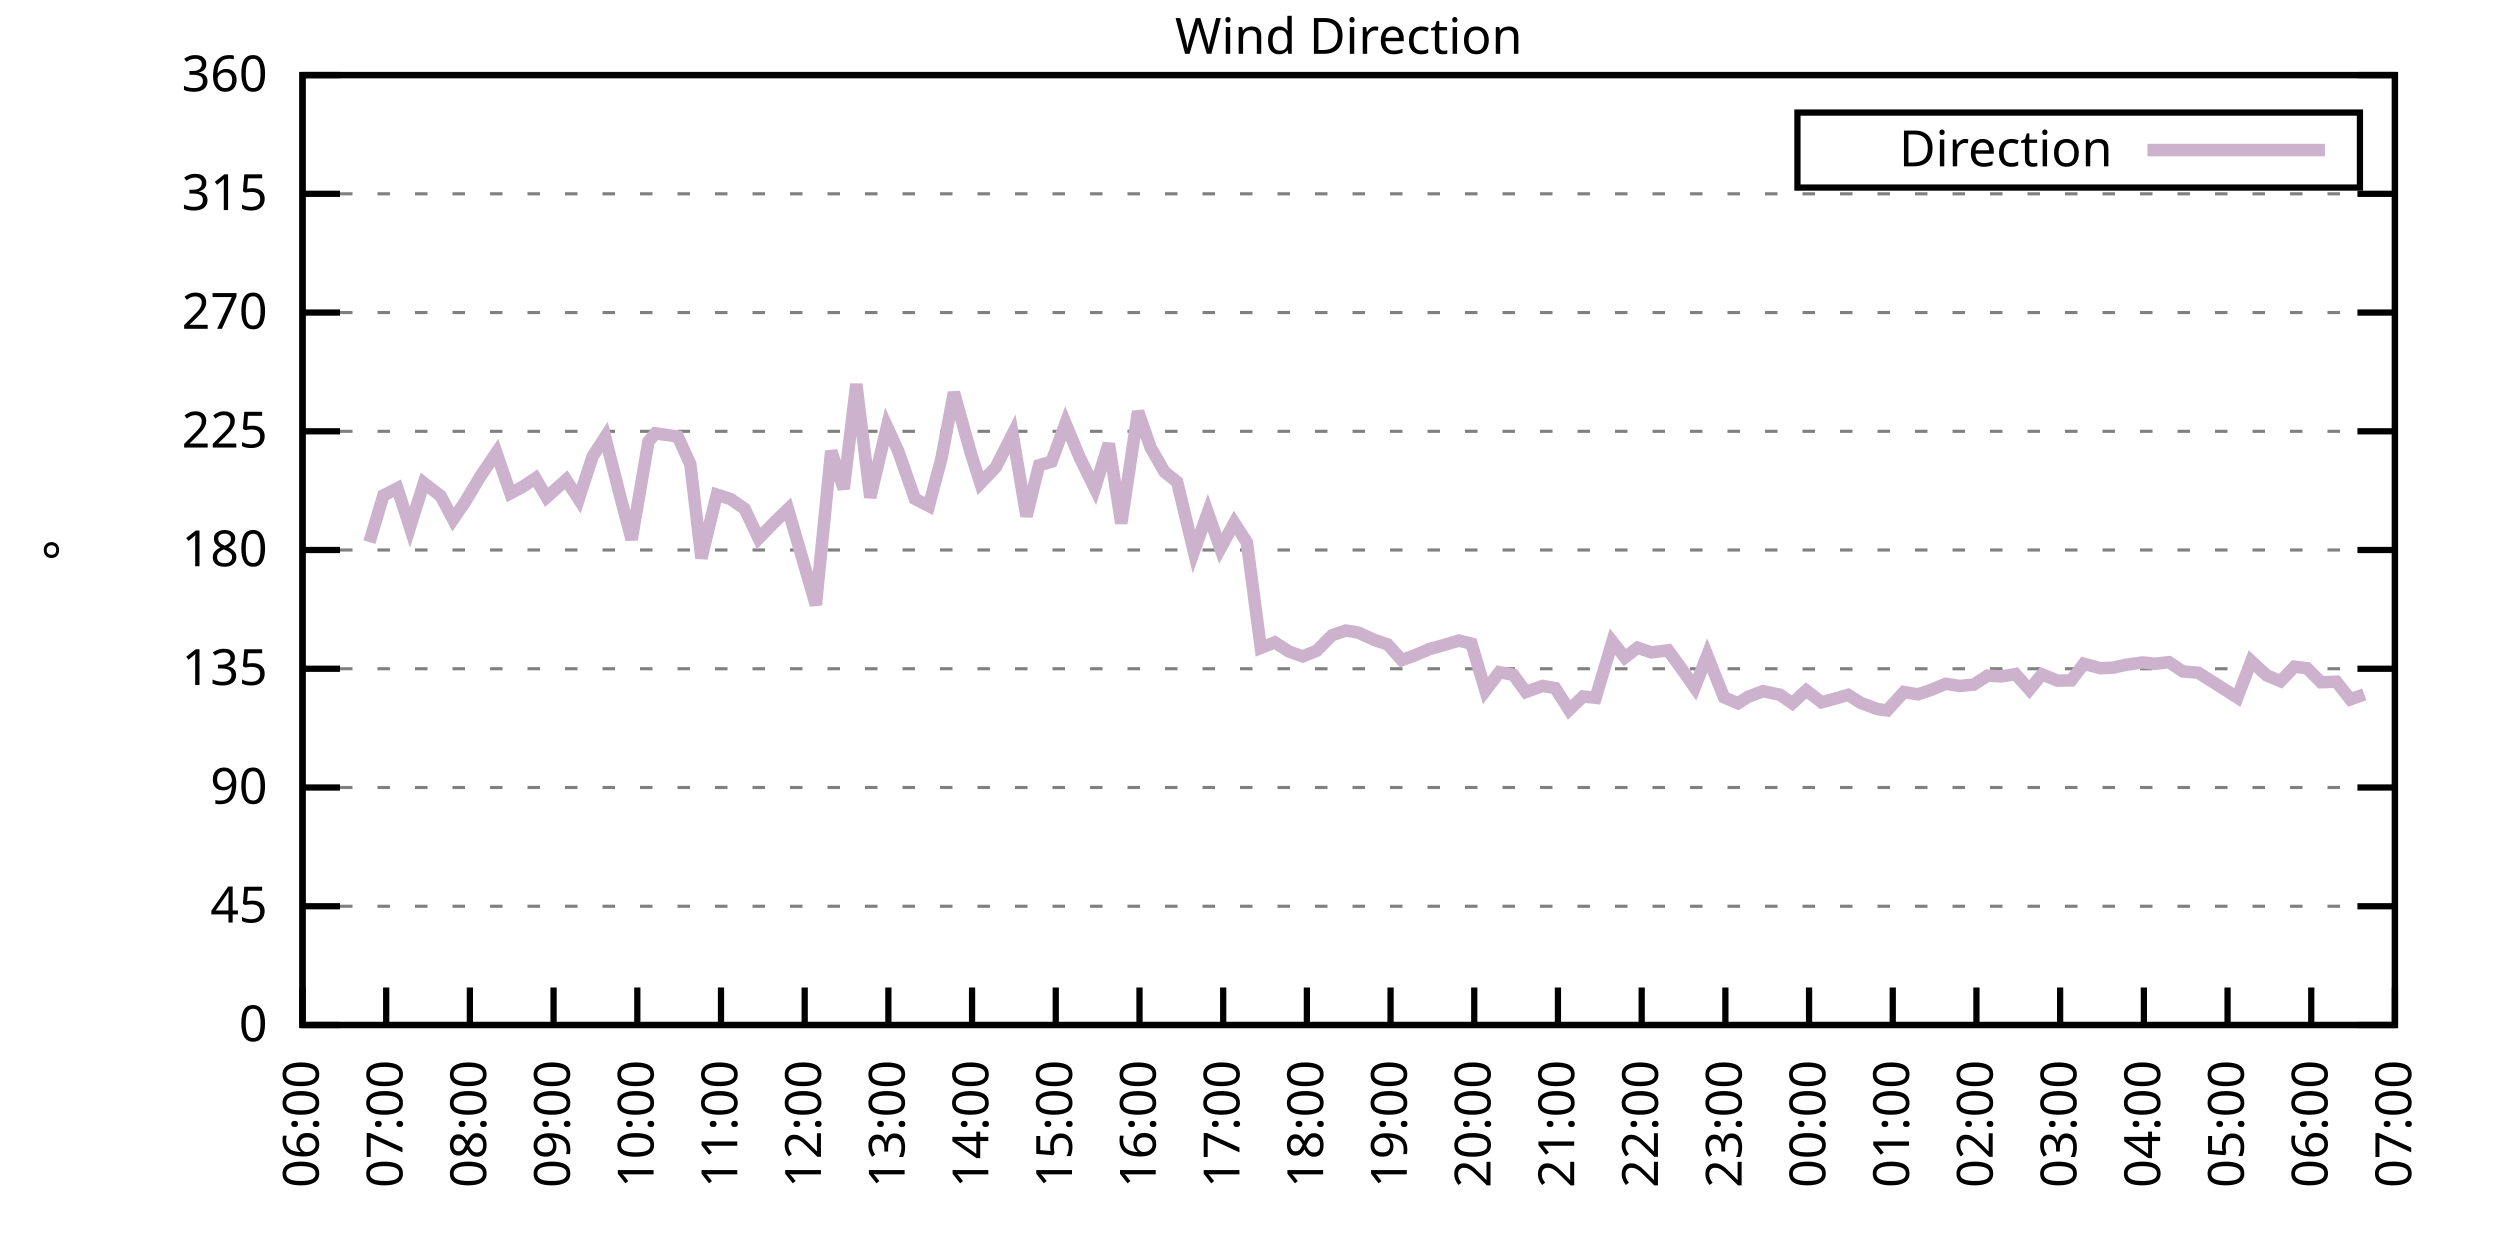
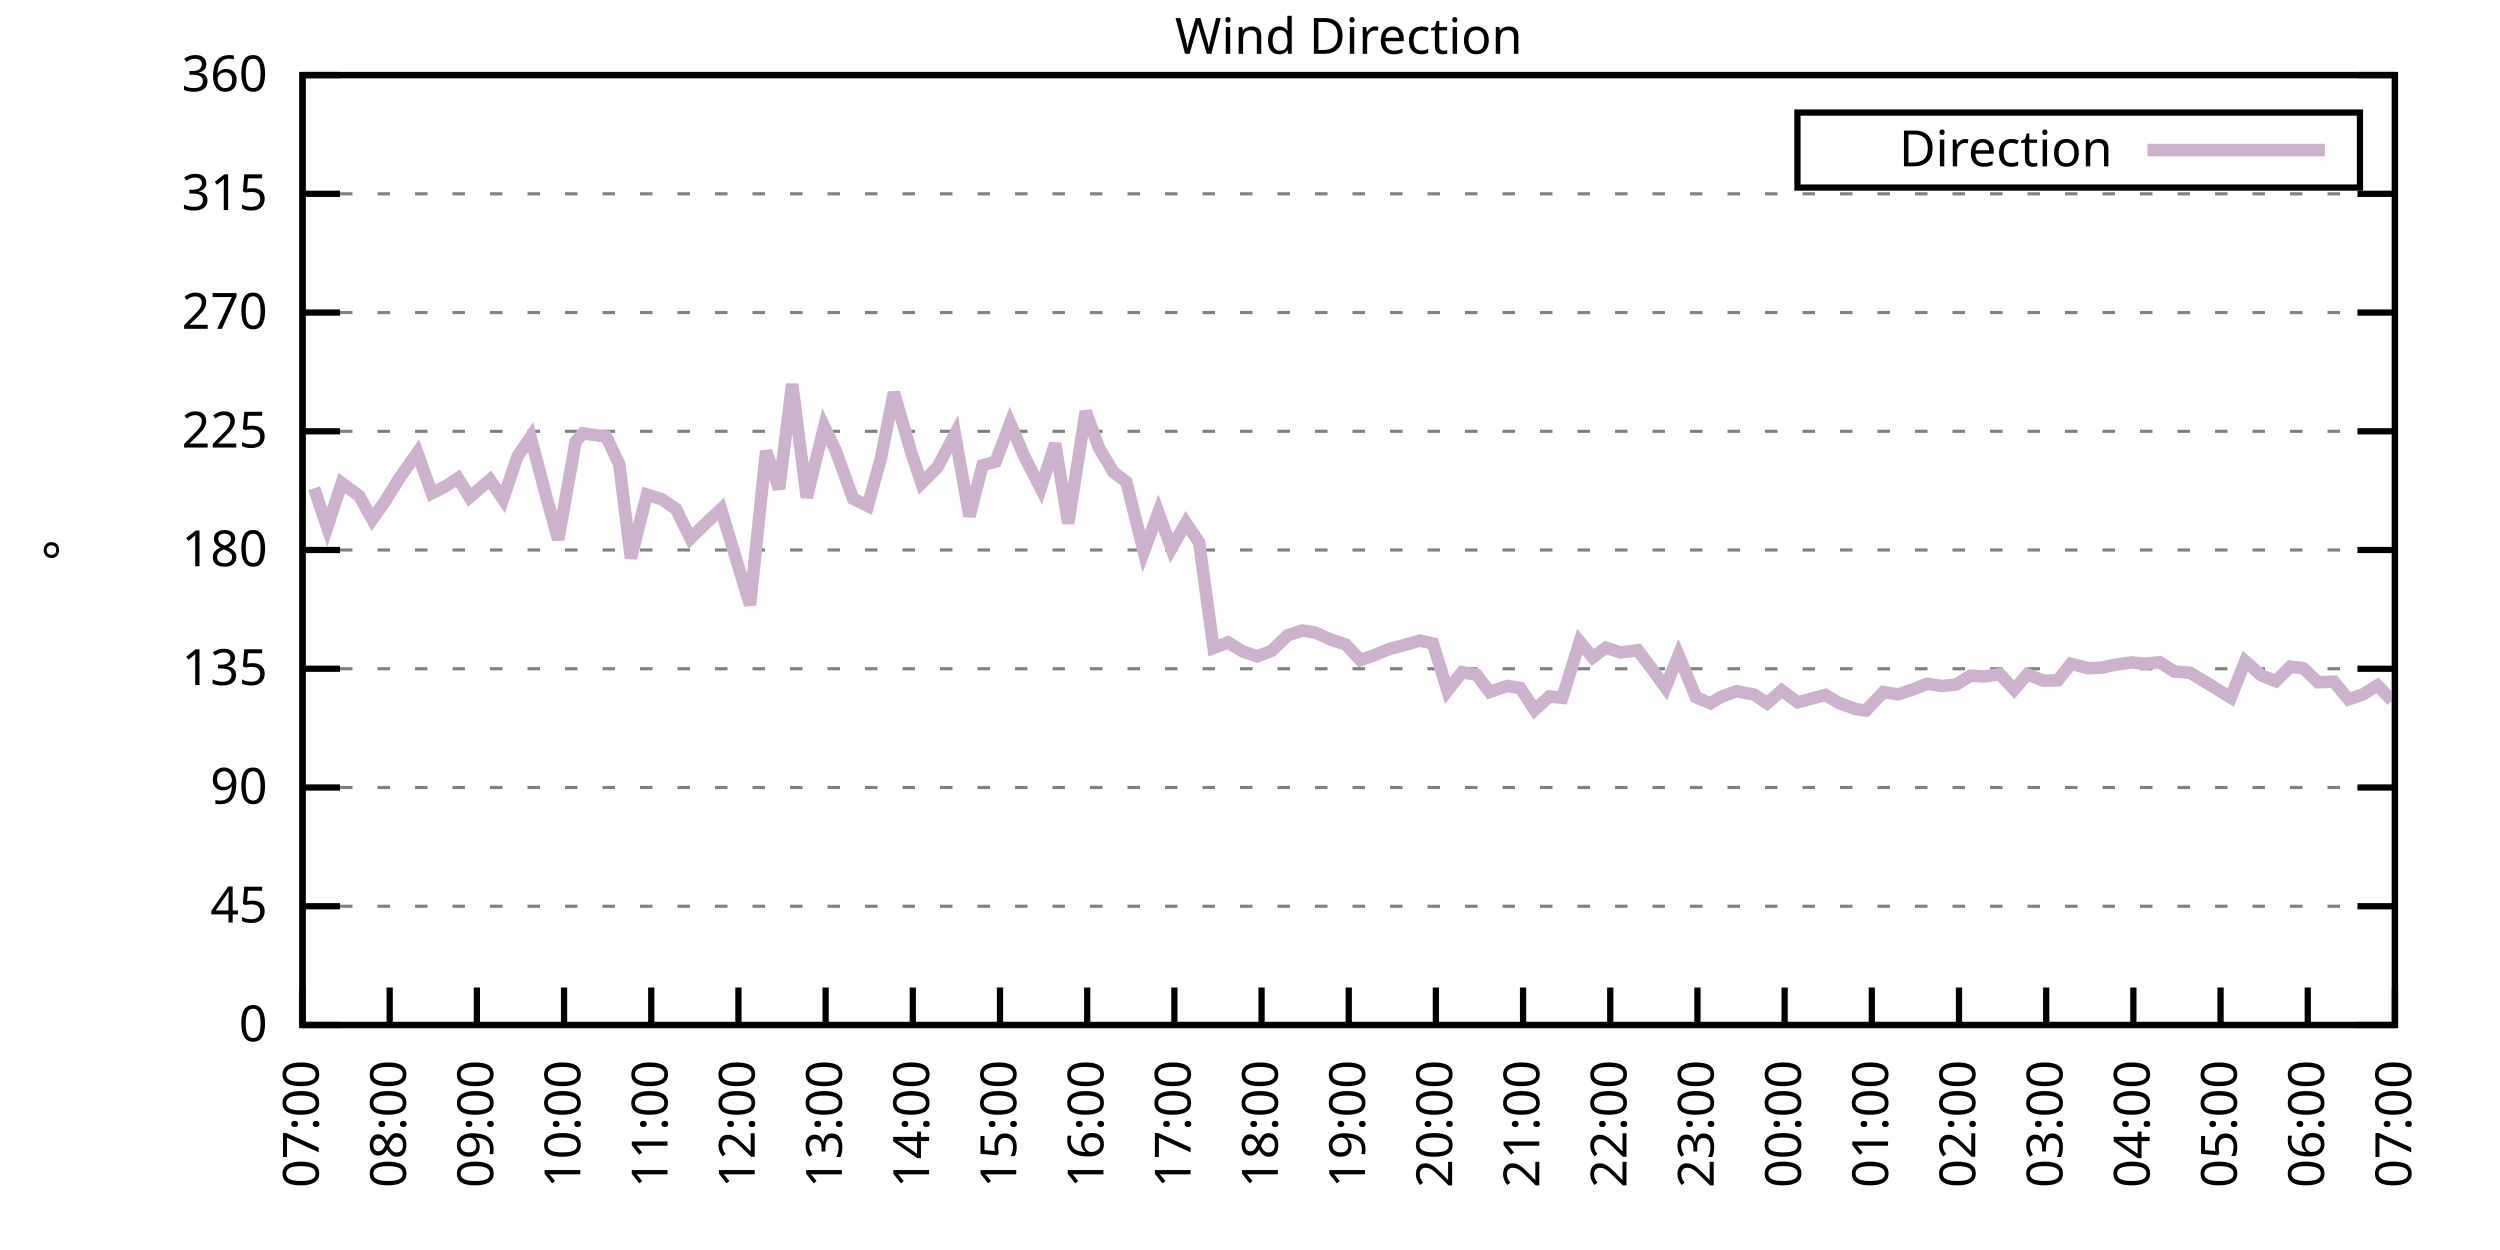
<svg xmlns="http://www.w3.org/2000/svg" xmlns:xlink="http://www.w3.org/1999/xlink" width="400" height="200" viewBox="0 0 400 200">
  <g id="gnuplot_canvas">
    <rect x="0" y="0" width="400" height="200" fill="none" />
    <defs>
      <circle id="gpDot" r="0.5" stroke-width="0.5" stroke="currentColor" />
      <path id="gpPt0" stroke-width="0.333" stroke="currentColor" d="M-1,0 h2 M0,-1 v2" />
      <path id="gpPt1" stroke-width="0.333" stroke="currentColor" d="M-1,-1 L1,1 M1,-1 L-1,1" />
      <path id="gpPt2" stroke-width="0.333" stroke="currentColor" d="M-1,0 L1,0 M0,-1 L0,1 M-1,-1 L1,1 M-1,1 L1,-1" />
      <rect id="gpPt3" stroke-width="0.333" stroke="currentColor" x="-1" y="-1" width="2" height="2" />
      <rect id="gpPt4" stroke-width="0.333" stroke="currentColor" fill="currentColor" x="-1" y="-1" width="2" height="2" />
      <circle id="gpPt5" stroke-width="0.333" stroke="currentColor" cx="0" cy="0" r="1" />
      <use xlink:href="#gpPt5" id="gpPt6" fill="currentColor" stroke="none" />
      <path id="gpPt7" stroke-width="0.333" stroke="currentColor" d="M0,-1.33 L-1.33,0.67 L1.33,0.67 z" />
      <use xlink:href="#gpPt7" id="gpPt8" fill="currentColor" stroke="none" />
      <use xlink:href="#gpPt7" id="gpPt9" stroke="currentColor" transform="rotate(180)" />
      <use xlink:href="#gpPt9" id="gpPt10" fill="currentColor" stroke="none" />
      <use xlink:href="#gpPt3" id="gpPt11" stroke="currentColor" transform="rotate(45)" />
      <use xlink:href="#gpPt11" id="gpPt12" fill="currentColor" stroke="none" />
      <path id="gpPt13" stroke-width="0.333" stroke="currentColor" d="M0,1.330 L1.265,0.411 L0.782,-1.067 L-0.782,-1.076 L-1.265,0.411 z" />
      <use xlink:href="#gpPt13" id="gpPt14" fill="currentColor" stroke="none" />
      <filter id="textbox" filterUnits="objectBoundingBox" x="0" y="0" height="1" width="1">
        <feFlood flood-color="white" flood-opacity="1" result="bgnd" />
        <feComposite in="SourceGraphic" in2="bgnd" operator="atop" />
      </filter>
      <filter id="greybox" filterUnits="objectBoundingBox" x="0" y="0" height="1" width="1">
        <feFlood flood-color="lightgrey" flood-opacity="1" result="grey" />
        <feComposite in="SourceGraphic" in2="grey" operator="atop" />
      </filter>
    </defs>
    <g fill="none" color="white" stroke="currentColor" stroke-width="1.00" stroke-linecap="butt" stroke-linejoin="miter">
</g>
    <g fill="none" color="black" stroke="currentColor" stroke-width="1.00" stroke-linecap="butt" stroke-linejoin="miter">
      <g stroke="none" shape-rendering="crispEdges">
        <polygon fill="rgb(255, 255, 255)" points="48.40,164.00 383.18,164.00 383.18,12.02 48.40,12.02 " />
      </g>
    </g>
    <g fill="none" color="black" stroke="currentColor" stroke-width="1.00" stroke-linecap="butt" stroke-linejoin="miter">
</g>
    <g fill="none" color="black" stroke="black" stroke-width="0.50" stroke-linecap="butt" stroke-linejoin="miter">
</g>
    <g fill="none" color="gray" stroke="currentColor" stroke-width="0.50" stroke-linecap="butt" stroke-linejoin="miter">
      <path stroke="gray" stroke-dasharray="2,4" class="gridline" d="M48.40,164.00 L383.19,164.00  " />
    </g>
    <g fill="none" color="gray" stroke="gray" stroke-width="1.00" stroke-linecap="butt" stroke-linejoin="miter">
</g>
    <g fill="none" color="black" stroke="currentColor" stroke-width="1.00" stroke-linecap="butt" stroke-linejoin="miter">
      <path stroke="black" d="M48.40,164.00 L54.40,164.00 M383.19,164.00 L377.19,164.00  " />
      <g transform="translate(42.80,166.60)" stroke="none" fill="black" font-family="Sans" font-size="8.00" text-anchor="end">
        <text>
          <tspan font-family="Sans"> 0</tspan>
        </text>
      </g>
    </g>
    <g fill="none" color="black" stroke="currentColor" stroke-width="1.00" stroke-linecap="butt" stroke-linejoin="miter">
</g>
    <g fill="none" color="black" stroke="black" stroke-width="0.50" stroke-linecap="butt" stroke-linejoin="miter">
</g>
    <g fill="none" color="gray" stroke="currentColor" stroke-width="0.50" stroke-linecap="butt" stroke-linejoin="miter">
      <path stroke="gray" stroke-dasharray="2,4" class="gridline" d="M48.40,145.00 L383.19,145.00  " />
    </g>
    <g fill="none" color="gray" stroke="gray" stroke-width="1.00" stroke-linecap="butt" stroke-linejoin="miter">
</g>
    <g fill="none" color="black" stroke="currentColor" stroke-width="1.00" stroke-linecap="butt" stroke-linejoin="miter">
      <path stroke="black" d="M48.40,145.00 L54.40,145.00 M383.19,145.00 L377.19,145.00  " />
      <g transform="translate(42.80,147.60)" stroke="none" fill="black" font-family="Sans" font-size="8.00" text-anchor="end">
        <text>
          <tspan font-family="Sans"> 45</tspan>
        </text>
      </g>
    </g>
    <g fill="none" color="black" stroke="currentColor" stroke-width="1.00" stroke-linecap="butt" stroke-linejoin="miter">
</g>
    <g fill="none" color="black" stroke="black" stroke-width="0.50" stroke-linecap="butt" stroke-linejoin="miter">
</g>
    <g fill="none" color="gray" stroke="currentColor" stroke-width="0.50" stroke-linecap="butt" stroke-linejoin="miter">
      <path stroke="gray" stroke-dasharray="2,4" class="gridline" d="M48.40,126.00 L383.19,126.00  " />
    </g>
    <g fill="none" color="gray" stroke="gray" stroke-width="1.00" stroke-linecap="butt" stroke-linejoin="miter">
</g>
    <g fill="none" color="black" stroke="currentColor" stroke-width="1.00" stroke-linecap="butt" stroke-linejoin="miter">
      <path stroke="black" d="M48.40,126.00 L54.40,126.00 M383.19,126.00 L377.19,126.00  " />
      <g transform="translate(42.80,128.60)" stroke="none" fill="black" font-family="Sans" font-size="8.00" text-anchor="end">
        <text>
          <tspan font-family="Sans"> 90</tspan>
        </text>
      </g>
    </g>
    <g fill="none" color="black" stroke="currentColor" stroke-width="1.00" stroke-linecap="butt" stroke-linejoin="miter">
</g>
    <g fill="none" color="black" stroke="black" stroke-width="0.50" stroke-linecap="butt" stroke-linejoin="miter">
</g>
    <g fill="none" color="gray" stroke="currentColor" stroke-width="0.50" stroke-linecap="butt" stroke-linejoin="miter">
      <path stroke="gray" stroke-dasharray="2,4" class="gridline" d="M48.40,107.00 L383.19,107.00  " />
    </g>
    <g fill="none" color="gray" stroke="gray" stroke-width="1.00" stroke-linecap="butt" stroke-linejoin="miter">
</g>
    <g fill="none" color="black" stroke="currentColor" stroke-width="1.00" stroke-linecap="butt" stroke-linejoin="miter">
      <path stroke="black" d="M48.40,107.00 L54.40,107.00 M383.19,107.00 L377.19,107.00  " />
      <g transform="translate(42.80,109.60)" stroke="none" fill="black" font-family="Sans" font-size="8.00" text-anchor="end">
        <text>
          <tspan font-family="Sans"> 135</tspan>
        </text>
      </g>
    </g>
    <g fill="none" color="black" stroke="currentColor" stroke-width="1.00" stroke-linecap="butt" stroke-linejoin="miter">
</g>
    <g fill="none" color="black" stroke="black" stroke-width="0.50" stroke-linecap="butt" stroke-linejoin="miter">
</g>
    <g fill="none" color="gray" stroke="currentColor" stroke-width="0.50" stroke-linecap="butt" stroke-linejoin="miter">
      <path stroke="gray" stroke-dasharray="2,4" class="gridline" d="M48.40,88.00 L383.19,88.00  " />
    </g>
    <g fill="none" color="gray" stroke="gray" stroke-width="1.00" stroke-linecap="butt" stroke-linejoin="miter">
</g>
    <g fill="none" color="black" stroke="currentColor" stroke-width="1.00" stroke-linecap="butt" stroke-linejoin="miter">
      <path stroke="black" d="M48.40,88.00 L54.40,88.00 M383.19,88.00 L377.19,88.00  " />
      <g transform="translate(42.80,90.60)" stroke="none" fill="black" font-family="Sans" font-size="8.00" text-anchor="end">
        <text>
          <tspan font-family="Sans"> 180</tspan>
        </text>
      </g>
    </g>
    <g fill="none" color="black" stroke="currentColor" stroke-width="1.00" stroke-linecap="butt" stroke-linejoin="miter">
</g>
    <g fill="none" color="black" stroke="black" stroke-width="0.50" stroke-linecap="butt" stroke-linejoin="miter">
</g>
    <g fill="none" color="gray" stroke="currentColor" stroke-width="0.50" stroke-linecap="butt" stroke-linejoin="miter">
      <path stroke="gray" stroke-dasharray="2,4" class="gridline" d="M48.40,69.01 L383.19,69.01  " />
    </g>
    <g fill="none" color="gray" stroke="gray" stroke-width="1.00" stroke-linecap="butt" stroke-linejoin="miter">
</g>
    <g fill="none" color="black" stroke="currentColor" stroke-width="1.00" stroke-linecap="butt" stroke-linejoin="miter">
      <path stroke="black" d="M48.40,69.01 L54.40,69.01 M383.19,69.01 L377.19,69.01  " />
      <g transform="translate(42.80,71.61)" stroke="none" fill="black" font-family="Sans" font-size="8.00" text-anchor="end">
        <text>
          <tspan font-family="Sans"> 225</tspan>
        </text>
      </g>
    </g>
    <g fill="none" color="black" stroke="currentColor" stroke-width="1.00" stroke-linecap="butt" stroke-linejoin="miter">
</g>
    <g fill="none" color="black" stroke="black" stroke-width="0.50" stroke-linecap="butt" stroke-linejoin="miter">
</g>
    <g fill="none" color="gray" stroke="currentColor" stroke-width="0.50" stroke-linecap="butt" stroke-linejoin="miter">
      <path stroke="gray" stroke-dasharray="2,4" class="gridline" d="M48.40,50.01 L383.19,50.01  " />
    </g>
    <g fill="none" color="gray" stroke="gray" stroke-width="1.00" stroke-linecap="butt" stroke-linejoin="miter">
</g>
    <g fill="none" color="black" stroke="currentColor" stroke-width="1.00" stroke-linecap="butt" stroke-linejoin="miter">
      <path stroke="black" d="M48.40,50.01 L54.40,50.01 M383.19,50.01 L377.19,50.01  " />
      <g transform="translate(42.80,52.61)" stroke="none" fill="black" font-family="Sans" font-size="8.00" text-anchor="end">
        <text>
          <tspan font-family="Sans"> 270</tspan>
        </text>
      </g>
    </g>
    <g fill="none" color="black" stroke="currentColor" stroke-width="1.00" stroke-linecap="butt" stroke-linejoin="miter">
</g>
    <g fill="none" color="black" stroke="black" stroke-width="0.50" stroke-linecap="butt" stroke-linejoin="miter">
</g>
    <g fill="none" color="gray" stroke="currentColor" stroke-width="0.50" stroke-linecap="butt" stroke-linejoin="miter">
      <path stroke="gray" stroke-dasharray="2,4" class="gridline" d="M48.40,31.01 L383.19,31.01  " />
    </g>
    <g fill="none" color="gray" stroke="gray" stroke-width="1.00" stroke-linecap="butt" stroke-linejoin="miter">
</g>
    <g fill="none" color="black" stroke="currentColor" stroke-width="1.00" stroke-linecap="butt" stroke-linejoin="miter">
      <path stroke="black" d="M48.40,31.01 L54.40,31.01 M383.19,31.01 L377.19,31.01  " />
      <g transform="translate(42.80,33.61)" stroke="none" fill="black" font-family="Sans" font-size="8.00" text-anchor="end">
        <text>
          <tspan font-family="Sans"> 315</tspan>
        </text>
      </g>
    </g>
    <g fill="none" color="black" stroke="currentColor" stroke-width="1.00" stroke-linecap="butt" stroke-linejoin="miter">
</g>
    <g fill="none" color="black" stroke="black" stroke-width="0.50" stroke-linecap="butt" stroke-linejoin="miter">
</g>
    <g fill="none" color="gray" stroke="currentColor" stroke-width="0.50" stroke-linecap="butt" stroke-linejoin="miter">
      <path stroke="gray" stroke-dasharray="2,4" class="gridline" d="M48.40,12.01 L383.19,12.01  " />
    </g>
    <g fill="none" color="gray" stroke="gray" stroke-width="1.00" stroke-linecap="butt" stroke-linejoin="miter">
</g>
    <g fill="none" color="black" stroke="currentColor" stroke-width="1.00" stroke-linecap="butt" stroke-linejoin="miter">
      <path stroke="black" d="M48.40,12.01 L54.40,12.01 M383.19,12.01 L377.19,12.01  " />
      <g transform="translate(42.80,14.61)" stroke="none" fill="black" font-family="Sans" font-size="8.00" text-anchor="end">
        <text>
          <tspan font-family="Sans"> 360</tspan>
        </text>
      </g>
    </g>
    <g fill="none" color="black" stroke="currentColor" stroke-width="1.00" stroke-linecap="butt" stroke-linejoin="miter">
      <path stroke="black" d="M48.40,164.00 L48.40,158.00  " />
      <g transform="translate(51.00,169.60) rotate(270.00)" stroke="none" fill="black" font-family="Sans" font-size="8.00" text-anchor="end">
        <text>
-           <tspan font-family="Sans">06:00</tspan>
-         </text>
-       </g>
-     </g>
-     <g fill="none" color="black" stroke="currentColor" stroke-width="1.00" stroke-linecap="butt" stroke-linejoin="miter">
-       <path stroke="black" d="M61.79,164.00 L61.79,158.00  " />
-       <g transform="translate(64.39,169.60) rotate(270.00)" stroke="none" fill="black" font-family="Sans" font-size="8.00" text-anchor="end">
-         <text>
          <tspan font-family="Sans">07:00</tspan>
        </text>
      </g>
    </g>
    <g fill="none" color="black" stroke="currentColor" stroke-width="1.00" stroke-linecap="butt" stroke-linejoin="miter">
-       <path stroke="black" d="M75.18,164.00 L75.18,158.00  " />
-       <g transform="translate(77.78,169.60) rotate(270.00)" stroke="none" fill="black" font-family="Sans" font-size="8.00" text-anchor="end">
+       <path stroke="black" d="M62.35,164.00 L62.35,158.00  " />
+       <g transform="translate(64.95,169.60) rotate(270.00)" stroke="none" fill="black" font-family="Sans" font-size="8.00" text-anchor="end">
        <text>
          <tspan font-family="Sans">08:00</tspan>
        </text>
      </g>
    </g>
    <g fill="none" color="black" stroke="currentColor" stroke-width="1.00" stroke-linecap="butt" stroke-linejoin="miter">
-       <path stroke="black" d="M88.57,164.00 L88.57,158.00  " />
-       <g transform="translate(91.17,169.60) rotate(270.00)" stroke="none" fill="black" font-family="Sans" font-size="8.00" text-anchor="end">
+       <path stroke="black" d="M76.30,164.00 L76.30,158.00  " />
+       <g transform="translate(78.90,169.60) rotate(270.00)" stroke="none" fill="black" font-family="Sans" font-size="8.00" text-anchor="end">
        <text>
          <tspan font-family="Sans">09:00</tspan>
        </text>
      </g>
    </g>
    <g fill="none" color="black" stroke="currentColor" stroke-width="1.00" stroke-linecap="butt" stroke-linejoin="miter">
-       <path stroke="black" d="M101.97,164.00 L101.97,158.00  " />
-       <g transform="translate(104.57,169.60) rotate(270.00)" stroke="none" fill="black" font-family="Sans" font-size="8.00" text-anchor="end">
+       <path stroke="black" d="M90.25,164.00 L90.25,158.00  " />
+       <g transform="translate(92.85,169.60) rotate(270.00)" stroke="none" fill="black" font-family="Sans" font-size="8.00" text-anchor="end">
        <text>
          <tspan font-family="Sans">10:00</tspan>
        </text>
      </g>
    </g>
    <g fill="none" color="black" stroke="currentColor" stroke-width="1.00" stroke-linecap="butt" stroke-linejoin="miter">
-       <path stroke="black" d="M115.36,164.00 L115.36,158.00  " />
-       <g transform="translate(117.96,169.60) rotate(270.00)" stroke="none" fill="black" font-family="Sans" font-size="8.00" text-anchor="end">
+       <path stroke="black" d="M104.20,164.00 L104.20,158.00  " />
+       <g transform="translate(106.80,169.60) rotate(270.00)" stroke="none" fill="black" font-family="Sans" font-size="8.00" text-anchor="end">
        <text>
          <tspan font-family="Sans">11:00</tspan>
        </text>
      </g>
    </g>
    <g fill="none" color="black" stroke="currentColor" stroke-width="1.00" stroke-linecap="butt" stroke-linejoin="miter">
-       <path stroke="black" d="M128.75,164.00 L128.75,158.00  " />
-       <g transform="translate(131.35,169.60) rotate(270.00)" stroke="none" fill="black" font-family="Sans" font-size="8.00" text-anchor="end">
+       <path stroke="black" d="M118.15,164.00 L118.15,158.00  " />
+       <g transform="translate(120.75,169.60) rotate(270.00)" stroke="none" fill="black" font-family="Sans" font-size="8.00" text-anchor="end">
        <text>
          <tspan font-family="Sans">12:00</tspan>
        </text>
      </g>
    </g>
    <g fill="none" color="black" stroke="currentColor" stroke-width="1.00" stroke-linecap="butt" stroke-linejoin="miter">
-       <path stroke="black" d="M142.14,164.00 L142.14,158.00  " />
-       <g transform="translate(144.74,169.60) rotate(270.00)" stroke="none" fill="black" font-family="Sans" font-size="8.00" text-anchor="end">
+       <path stroke="black" d="M132.10,164.00 L132.10,158.00  " />
+       <g transform="translate(134.70,169.60) rotate(270.00)" stroke="none" fill="black" font-family="Sans" font-size="8.00" text-anchor="end">
        <text>
          <tspan font-family="Sans">13:00</tspan>
        </text>
      </g>
    </g>
    <g fill="none" color="black" stroke="currentColor" stroke-width="1.00" stroke-linecap="butt" stroke-linejoin="miter">
-       <path stroke="black" d="M155.53,164.00 L155.53,158.00  " />
-       <g transform="translate(158.13,169.60) rotate(270.00)" stroke="none" fill="black" font-family="Sans" font-size="8.00" text-anchor="end">
+       <path stroke="black" d="M146.05,164.00 L146.05,158.00  " />
+       <g transform="translate(148.65,169.60) rotate(270.00)" stroke="none" fill="black" font-family="Sans" font-size="8.00" text-anchor="end">
        <text>
          <tspan font-family="Sans">14:00</tspan>
        </text>
      </g>
    </g>
    <g fill="none" color="black" stroke="currentColor" stroke-width="1.00" stroke-linecap="butt" stroke-linejoin="miter">
-       <path stroke="black" d="M168.92,164.00 L168.92,158.00  " />
-       <g transform="translate(171.52,169.60) rotate(270.00)" stroke="none" fill="black" font-family="Sans" font-size="8.00" text-anchor="end">
+       <path stroke="black" d="M160.00,164.00 L160.00,158.00  " />
+       <g transform="translate(162.60,169.60) rotate(270.00)" stroke="none" fill="black" font-family="Sans" font-size="8.00" text-anchor="end">
        <text>
          <tspan font-family="Sans">15:00</tspan>
        </text>
      </g>
    </g>
    <g fill="none" color="black" stroke="currentColor" stroke-width="1.00" stroke-linecap="butt" stroke-linejoin="miter">
-       <path stroke="black" d="M182.32,164.00 L182.32,158.00  " />
-       <g transform="translate(184.92,169.60) rotate(270.00)" stroke="none" fill="black" font-family="Sans" font-size="8.00" text-anchor="end">
+       <path stroke="black" d="M173.95,164.00 L173.95,158.00  " />
+       <g transform="translate(176.55,169.60) rotate(270.00)" stroke="none" fill="black" font-family="Sans" font-size="8.00" text-anchor="end">
        <text>
          <tspan font-family="Sans">16:00</tspan>
        </text>
      </g>
    </g>
    <g fill="none" color="black" stroke="currentColor" stroke-width="1.00" stroke-linecap="butt" stroke-linejoin="miter">
-       <path stroke="black" d="M195.71,164.00 L195.71,158.00  " />
-       <g transform="translate(198.31,169.60) rotate(270.00)" stroke="none" fill="black" font-family="Sans" font-size="8.00" text-anchor="end">
+       <path stroke="black" d="M187.90,164.00 L187.90,158.00  " />
+       <g transform="translate(190.50,169.60) rotate(270.00)" stroke="none" fill="black" font-family="Sans" font-size="8.00" text-anchor="end">
        <text>
          <tspan font-family="Sans">17:00</tspan>
        </text>
      </g>
    </g>
    <g fill="none" color="black" stroke="currentColor" stroke-width="1.00" stroke-linecap="butt" stroke-linejoin="miter">
-       <path stroke="black" d="M209.10,164.00 L209.10,158.00  " />
-       <g transform="translate(211.70,169.60) rotate(270.00)" stroke="none" fill="black" font-family="Sans" font-size="8.00" text-anchor="end">
+       <path stroke="black" d="M201.85,164.00 L201.85,158.00  " />
+       <g transform="translate(204.45,169.60) rotate(270.00)" stroke="none" fill="black" font-family="Sans" font-size="8.00" text-anchor="end">
        <text>
          <tspan font-family="Sans">18:00</tspan>
        </text>
      </g>
    </g>
    <g fill="none" color="black" stroke="currentColor" stroke-width="1.00" stroke-linecap="butt" stroke-linejoin="miter">
-       <path stroke="black" d="M222.49,164.00 L222.49,158.00  " />
-       <g transform="translate(225.09,169.60) rotate(270.00)" stroke="none" fill="black" font-family="Sans" font-size="8.00" text-anchor="end">
+       <path stroke="black" d="M215.80,164.00 L215.80,158.00  " />
+       <g transform="translate(218.40,169.60) rotate(270.00)" stroke="none" fill="black" font-family="Sans" font-size="8.00" text-anchor="end">
        <text>
          <tspan font-family="Sans">19:00</tspan>
        </text>
      </g>
    </g>
    <g fill="none" color="black" stroke="currentColor" stroke-width="1.00" stroke-linecap="butt" stroke-linejoin="miter">
-       <path stroke="black" d="M235.88,164.00 L235.88,158.00  " />
-       <g transform="translate(238.48,169.60) rotate(270.00)" stroke="none" fill="black" font-family="Sans" font-size="8.00" text-anchor="end">
+       <path stroke="black" d="M229.74,164.00 L229.74,158.00  " />
+       <g transform="translate(232.34,169.60) rotate(270.00)" stroke="none" fill="black" font-family="Sans" font-size="8.00" text-anchor="end">
        <text>
          <tspan font-family="Sans">20:00</tspan>
        </text>
      </g>
    </g>
    <g fill="none" color="black" stroke="currentColor" stroke-width="1.00" stroke-linecap="butt" stroke-linejoin="miter">
-       <path stroke="black" d="M249.27,164.00 L249.27,158.00  " />
-       <g transform="translate(251.87,169.60) rotate(270.00)" stroke="none" fill="black" font-family="Sans" font-size="8.00" text-anchor="end">
+       <path stroke="black" d="M243.69,164.00 L243.69,158.00  " />
+       <g transform="translate(246.29,169.60) rotate(270.00)" stroke="none" fill="black" font-family="Sans" font-size="8.00" text-anchor="end">
        <text>
          <tspan font-family="Sans">21:00</tspan>
        </text>
      </g>
    </g>
    <g fill="none" color="black" stroke="currentColor" stroke-width="1.00" stroke-linecap="butt" stroke-linejoin="miter">
-       <path stroke="black" d="M262.67,164.00 L262.67,158.00  " />
-       <g transform="translate(265.27,169.60) rotate(270.00)" stroke="none" fill="black" font-family="Sans" font-size="8.00" text-anchor="end">
+       <path stroke="black" d="M257.64,164.00 L257.64,158.00  " />
+       <g transform="translate(260.24,169.60) rotate(270.00)" stroke="none" fill="black" font-family="Sans" font-size="8.00" text-anchor="end">
        <text>
          <tspan font-family="Sans">22:00</tspan>
        </text>
      </g>
    </g>
    <g fill="none" color="black" stroke="currentColor" stroke-width="1.00" stroke-linecap="butt" stroke-linejoin="miter">
-       <path stroke="black" d="M276.06,164.00 L276.06,158.00  " />
-       <g transform="translate(278.66,169.60) rotate(270.00)" stroke="none" fill="black" font-family="Sans" font-size="8.00" text-anchor="end">
+       <path stroke="black" d="M271.59,164.00 L271.59,158.00  " />
+       <g transform="translate(274.19,169.60) rotate(270.00)" stroke="none" fill="black" font-family="Sans" font-size="8.00" text-anchor="end">
        <text>
          <tspan font-family="Sans">23:00</tspan>
        </text>
      </g>
    </g>
    <g fill="none" color="black" stroke="currentColor" stroke-width="1.00" stroke-linecap="butt" stroke-linejoin="miter">
-       <path stroke="black" d="M289.45,164.00 L289.45,158.00  " />
-       <g transform="translate(292.05,169.60) rotate(270.00)" stroke="none" fill="black" font-family="Sans" font-size="8.00" text-anchor="end">
+       <path stroke="black" d="M285.54,164.00 L285.54,158.00  " />
+       <g transform="translate(288.14,169.60) rotate(270.00)" stroke="none" fill="black" font-family="Sans" font-size="8.00" text-anchor="end">
        <text>
          <tspan font-family="Sans">00:00</tspan>
        </text>
      </g>
    </g>
    <g fill="none" color="black" stroke="currentColor" stroke-width="1.00" stroke-linecap="butt" stroke-linejoin="miter">
-       <path stroke="black" d="M302.84,164.00 L302.84,158.00  " />
-       <g transform="translate(305.44,169.60) rotate(270.00)" stroke="none" fill="black" font-family="Sans" font-size="8.00" text-anchor="end">
+       <path stroke="black" d="M299.49,164.00 L299.49,158.00  " />
+       <g transform="translate(302.09,169.60) rotate(270.00)" stroke="none" fill="black" font-family="Sans" font-size="8.00" text-anchor="end">
        <text>
          <tspan font-family="Sans">01:00</tspan>
        </text>
      </g>
    </g>
    <g fill="none" color="black" stroke="currentColor" stroke-width="1.00" stroke-linecap="butt" stroke-linejoin="miter">
-       <path stroke="black" d="M316.23,164.00 L316.23,158.00  " />
-       <g transform="translate(318.83,169.60) rotate(270.00)" stroke="none" fill="black" font-family="Sans" font-size="8.00" text-anchor="end">
+       <path stroke="black" d="M313.44,164.00 L313.44,158.00  " />
+       <g transform="translate(316.04,169.60) rotate(270.00)" stroke="none" fill="black" font-family="Sans" font-size="8.00" text-anchor="end">
        <text>
          <tspan font-family="Sans">02:00</tspan>
        </text>
      </g>
    </g>
    <g fill="none" color="black" stroke="currentColor" stroke-width="1.00" stroke-linecap="butt" stroke-linejoin="miter">
-       <path stroke="black" d="M329.62,164.00 L329.62,158.00  " />
-       <g transform="translate(332.22,169.60) rotate(270.00)" stroke="none" fill="black" font-family="Sans" font-size="8.00" text-anchor="end">
+       <path stroke="black" d="M327.39,164.00 L327.39,158.00  " />
+       <g transform="translate(329.99,169.60) rotate(270.00)" stroke="none" fill="black" font-family="Sans" font-size="8.00" text-anchor="end">
        <text>
          <tspan font-family="Sans">03:00</tspan>
        </text>
      </g>
    </g>
    <g fill="none" color="black" stroke="currentColor" stroke-width="1.00" stroke-linecap="butt" stroke-linejoin="miter">
-       <path stroke="black" d="M343.02,164.00 L343.02,158.00  " />
-       <g transform="translate(345.62,169.60) rotate(270.00)" stroke="none" fill="black" font-family="Sans" font-size="8.00" text-anchor="end">
+       <path stroke="black" d="M341.34,164.00 L341.34,158.00  " />
+       <g transform="translate(343.94,169.60) rotate(270.00)" stroke="none" fill="black" font-family="Sans" font-size="8.00" text-anchor="end">
        <text>
          <tspan font-family="Sans">04:00</tspan>
        </text>
      </g>
    </g>
    <g fill="none" color="black" stroke="currentColor" stroke-width="1.00" stroke-linecap="butt" stroke-linejoin="miter">
-       <path stroke="black" d="M356.41,164.00 L356.41,158.00  " />
-       <g transform="translate(359.01,169.60) rotate(270.00)" stroke="none" fill="black" font-family="Sans" font-size="8.00" text-anchor="end">
+       <path stroke="black" d="M355.29,164.00 L355.29,158.00  " />
+       <g transform="translate(357.89,169.60) rotate(270.00)" stroke="none" fill="black" font-family="Sans" font-size="8.00" text-anchor="end">
        <text>
          <tspan font-family="Sans">05:00</tspan>
        </text>
      </g>
    </g>
    <g fill="none" color="black" stroke="currentColor" stroke-width="1.00" stroke-linecap="butt" stroke-linejoin="miter">
-       <path stroke="black" d="M369.80,164.00 L369.80,158.00  " />
-       <g transform="translate(372.40,169.60) rotate(270.00)" stroke="none" fill="black" font-family="Sans" font-size="8.00" text-anchor="end">
+       <path stroke="black" d="M369.24,164.00 L369.24,158.00  " />
+       <g transform="translate(371.84,169.60) rotate(270.00)" stroke="none" fill="black" font-family="Sans" font-size="8.00" text-anchor="end">
        <text>
          <tspan font-family="Sans">06:00</tspan>
        </text>
      </g>
    </g>
    <g fill="none" color="black" stroke="currentColor" stroke-width="1.00" stroke-linecap="butt" stroke-linejoin="miter">
      <path stroke="black" d="M383.19,164.00 L383.19,158.00  " />
      <g transform="translate(385.79,169.60) rotate(270.00)" stroke="none" fill="black" font-family="Sans" font-size="8.00" text-anchor="end">
        <text>
          <tspan font-family="Sans">07:00</tspan>
        </text>
      </g>
    </g>
    <g fill="none" color="black" stroke="currentColor" stroke-width="1.00" stroke-linecap="butt" stroke-linejoin="miter">
</g>
    <g fill="none" color="black" stroke="currentColor" stroke-width="1.00" stroke-linecap="butt" stroke-linejoin="miter">
      <path stroke="black" d="M48.40,12.01 L48.40,164.00 L383.19,164.00 L383.19,12.01 L48.40,12.01 Z  " />
    </g>
    <g fill="none" color="black" stroke="currentColor" stroke-width="1.00" stroke-linecap="butt" stroke-linejoin="miter">
</g>
    <g fill="none" color="black" stroke="currentColor" stroke-width="1.00" stroke-linecap="butt" stroke-linejoin="miter">
      <path stroke="black" d="M287.59,30.01 L287.59,18.01 L377.59,18.01 L377.59,30.01 L287.59,30.01 Z  " />
    </g>
    <g id="Wind_direction_plot_1">
      <g fill="none" color="white" stroke="black" stroke-width="2.00" stroke-linecap="butt" stroke-linejoin="miter">
</g>
      <g fill="none" color="black" stroke="currentColor" stroke-width="2.00" stroke-linecap="butt" stroke-linejoin="miter">
        <g transform="translate(337.99,26.61)" stroke="none" fill="black" font-family="Sans" font-size="8.00" text-anchor="end">
          <text>
            <tspan font-family="Sans">Direction</tspan>
          </text>
        </g>
      </g>
      <g fill="none" color="black" stroke="currentColor" stroke-width="2.00" stroke-linecap="butt" stroke-linejoin="miter">
-         <path stroke="rgb(204, 178, 204)" d="M343.59,24.01 L371.99,24.01 M59.11,86.74 L61.35,79.27 L63.58,78.13 L65.59,84.37 L67.82,77.28 L70.50,79.35   L72.50,83.11 L74.51,80.15 L76.75,76.39 L79.42,72.43 L81.66,78.93 L83.66,77.87 L85.67,76.52 L87.46,79.56   L90.58,76.77 L92.59,79.86 L94.82,73.02 L96.83,69.94 L99.29,79.65 L101.07,86.32 L103.75,70.65 L104.87,69.34   L108.44,69.85 L110.45,74.28 L112.23,89.31 L114.69,79.14 L116.92,79.86 L119.15,81.42 L121.38,86.15 L124.06,83.40   L126.07,81.46 L128.30,89.10 L130.54,96.79 L132.99,72.17 L135.00,78.21 L137.01,61.45 L139.24,79.60 L141.92,68.25   L143.70,72.13 L146.38,79.81 L148.61,80.95 L150.62,73.40 L152.63,62.80 L155.31,72.43 L156.87,77.32 L159.33,74.75   L162.01,69.47 L164.24,82.60 L166.25,74.45 L168.25,73.86 L170.49,67.74 L172.72,73.14 L175.17,78.13 L177.41,70.99   L179.41,83.74 L182.09,65.84 L184.10,71.62 L186.33,75.51 L188.34,77.11 L191.02,88.26 L193.25,82.01 L195.26,87.75   L197.49,83.66 L199.50,86.78 L201.73,103.67 L203.97,102.78 L206.20,104.22 L208.43,105.02 L210.66,104.13 L213.12,101.64   L215.35,100.88 L217.36,101.22 L219.81,102.36 L222.04,103.12 L224.28,105.61 L226.29,104.89 L228.74,103.84 L230.75,103.29   L233.43,102.49 L235.44,102.99 L237.67,110.51 L239.90,107.55 L242.13,107.97 L244.14,110.72 L246.82,109.75 L248.83,110.09   L251.06,113.59 L253.29,111.44 L255.30,111.65 L257.98,102.66 L259.99,105.19 L262.00,103.63 L264.23,104.39 L266.91,104.05   L269.14,107.13 L271.15,110.00 L273.16,104.85 L275.83,111.56 L278.07,112.53 L279.63,111.52 L282.08,110.59 L284.76,111.14   L286.77,112.53 L289.00,110.47 L291.46,112.37 L293.47,111.82 L295.70,111.18 L297.71,112.45 L300.39,113.46 L301.95,113.67   L304.63,110.72 L306.86,111.10 L309.09,110.34 L311.32,109.41 L313.55,109.75 L315.79,109.54 L318.02,108.10 L320.25,108.23   L322.48,107.85 L324.71,110.34 L326.72,107.89 L329.18,108.90 L331.41,108.86 L333.42,106.20 L336.10,106.92 L338.10,106.83   L340.11,106.37 L342.79,105.99 L344.80,106.20 L347.03,105.95 L349.26,107.43 L351.72,107.64 L353.73,108.90 L357.97,111.61   L360.20,105.78 L362.66,108.06 L364.89,108.99 L367.12,106.67 L369.13,106.92 L371.36,109.16 L373.82,109.07 L376.05,111.90   L378.28,111.10  " />
+         <path stroke="rgb(204, 178, 204)" d="M343.59,24.01 L371.99,24.01 M50.26,78.13 L52.35,84.37 L54.68,77.28 L57.47,79.35 L59.56,83.11 L61.65,80.15   L63.98,76.39 L66.77,72.43 L69.09,78.93 L71.18,77.87 L73.28,76.52 L75.14,79.56 L78.39,76.77 L80.48,79.86   L82.81,73.02 L84.90,69.94 L87.46,79.65 L89.32,86.32 L92.11,70.65 L93.27,69.34 L96.99,69.85 L99.08,74.28   L100.94,89.31 L103.50,79.14 L105.83,79.86 L108.15,81.42 L110.48,86.15 L113.27,83.40 L115.36,81.46 L117.68,89.10   L120.01,96.79 L122.57,72.17 L124.66,78.21 L126.75,61.45 L129.08,79.60 L131.87,68.25 L133.72,72.13 L136.51,79.81   L138.84,80.95 L140.93,73.40 L143.02,62.80 L145.81,72.43 L147.44,77.32 L150.00,74.75 L152.79,69.47 L155.11,82.60   L157.21,74.45 L159.30,73.86 L161.62,67.74 L163.95,73.14 L166.51,78.13 L168.83,70.99 L170.92,83.74 L173.71,65.84   L175.81,71.62 L178.13,75.51 L180.22,77.11 L183.01,88.26 L185.34,82.01 L187.43,87.75 L189.76,83.66 L191.85,86.78   L194.17,103.67 L196.50,102.78 L198.82,104.22 L201.15,105.02 L203.47,104.13 L206.03,101.64 L208.36,100.88 L210.45,101.22   L213.01,102.36 L215.33,103.12 L217.65,105.61 L219.75,104.89 L222.30,103.84 L224.40,103.29 L227.19,102.49 L229.28,102.99   L231.60,110.51 L233.93,107.55 L236.25,107.97 L238.35,110.72 L241.14,109.75 L243.23,110.09 L245.55,113.59 L247.88,111.44   L249.97,111.65 L252.76,102.66 L254.85,105.19 L256.95,103.63 L259.27,104.39 L262.06,104.05 L264.39,107.13 L266.48,110.00   L268.57,104.85 L271.36,111.56 L273.69,112.53 L275.31,111.52 L277.87,110.59 L280.66,111.14 L282.75,112.53 L285.08,110.47   L287.64,112.37 L289.73,111.82 L292.05,111.18 L294.15,112.45 L296.94,113.46 L298.56,113.67 L301.35,110.72 L303.68,111.10   L306.00,110.34 L308.33,109.41 L310.65,109.75 L312.98,109.54 L315.30,108.10 L317.63,108.23 L319.95,107.85 L322.28,110.34   L324.37,107.89 L326.93,108.90 L329.25,108.86 L331.34,106.20 L334.13,106.92 L336.23,106.83 L338.32,106.37 L341.11,105.99   L343.20,106.20 L345.53,105.95 L347.85,107.43 L350.41,107.64 L352.50,108.90 L356.92,111.61 L359.24,105.78 L361.80,108.06   L364.13,108.99 L366.45,106.67 L368.54,106.92 L370.87,109.16 L373.43,109.07 L375.75,111.90 L378.08,111.10 L380.40,109.66   L382.73,112.11  " />
      </g>
    </g>
    <g fill="none" color="black" stroke="currentColor" stroke-width="2.00" stroke-linecap="butt" stroke-linejoin="miter">
</g>
    <g fill="none" color="black" stroke="black" stroke-width="1.00" stroke-linecap="butt" stroke-linejoin="miter">
</g>
    <g fill="none" color="black" stroke="currentColor" stroke-width="1.00" stroke-linecap="butt" stroke-linejoin="miter">
      <path stroke="black" d="M48.40,12.01 L48.40,164.00 L383.19,164.00 L383.19,12.01 L48.40,12.01 Z  " />
      <g transform="translate(12.80,88.01) rotate(270.00)" stroke="none" fill="black" font-family="Sans" font-size="8.00" text-anchor="middle">
        <text>
          <tspan font-family="Sans">°</tspan>
        </text>
      </g>
    </g>
    <g fill="none" color="black" stroke="currentColor" stroke-width="1.00" stroke-linecap="butt" stroke-linejoin="miter">
</g>
    <g fill="none" color="black" stroke="currentColor" stroke-width="1.00" stroke-linecap="butt" stroke-linejoin="miter">
      <g transform="translate(215.79,8.61)" stroke="none" fill="black" font-family="Sans" font-size="8.00" text-anchor="middle">
        <text>
          <tspan font-family="Sans">Wind Direction</tspan>
        </text>
      </g>
    </g>
    <g fill="none" color="black" stroke="currentColor" stroke-width="1.00" stroke-linecap="butt" stroke-linejoin="miter">
</g>
  </g>
</svg>
